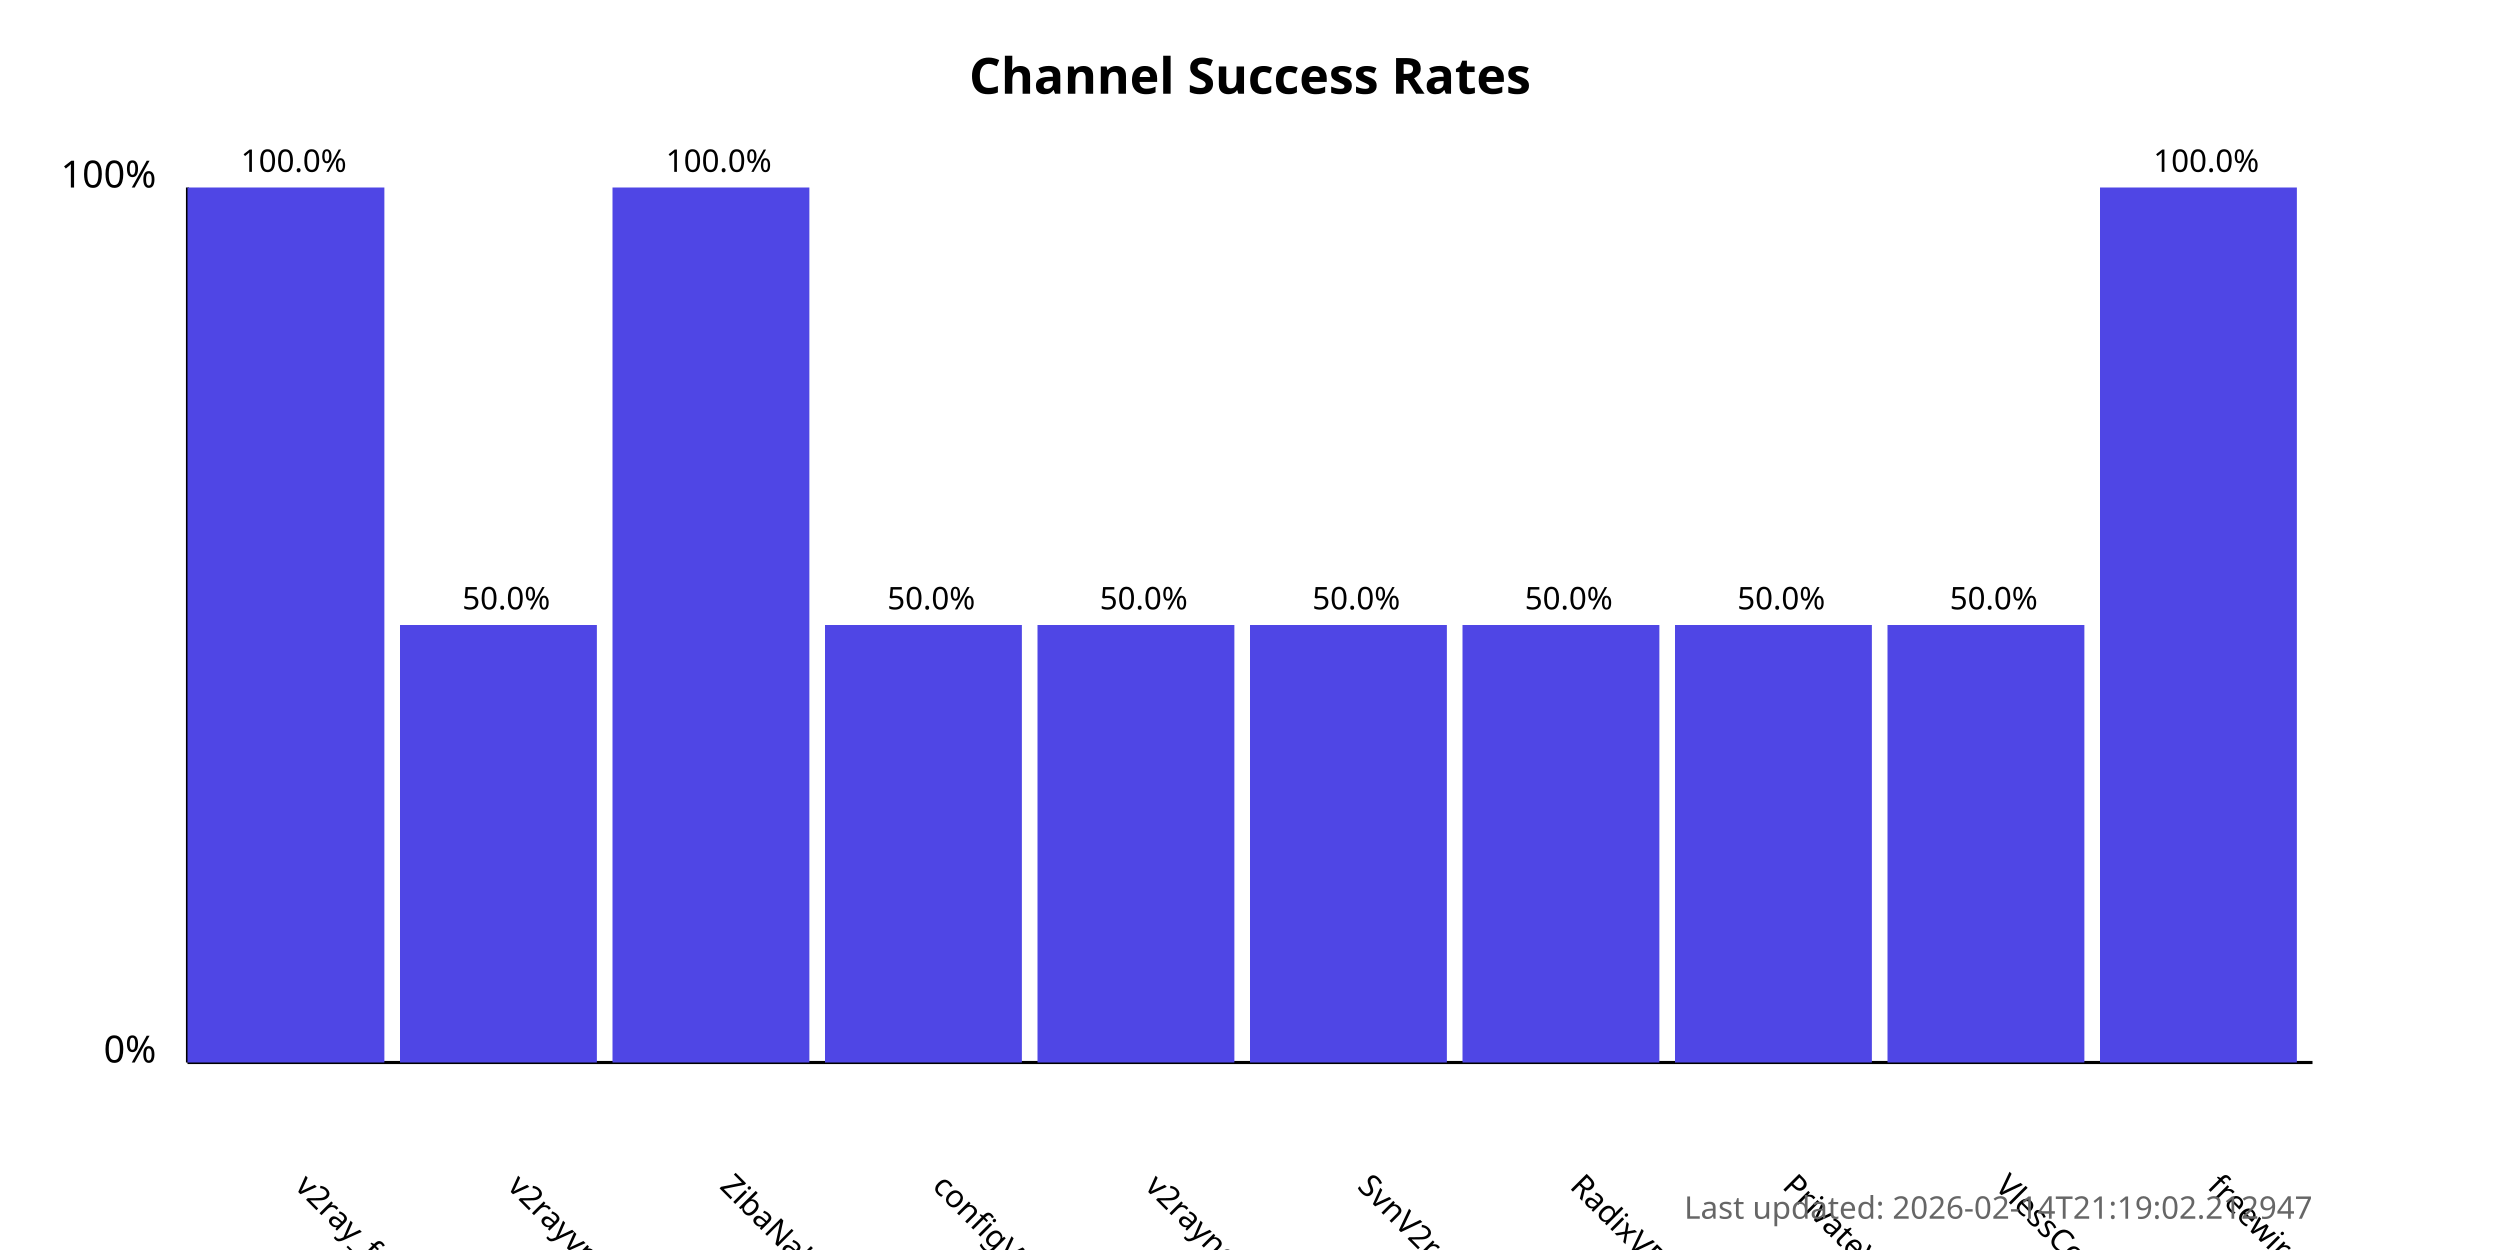
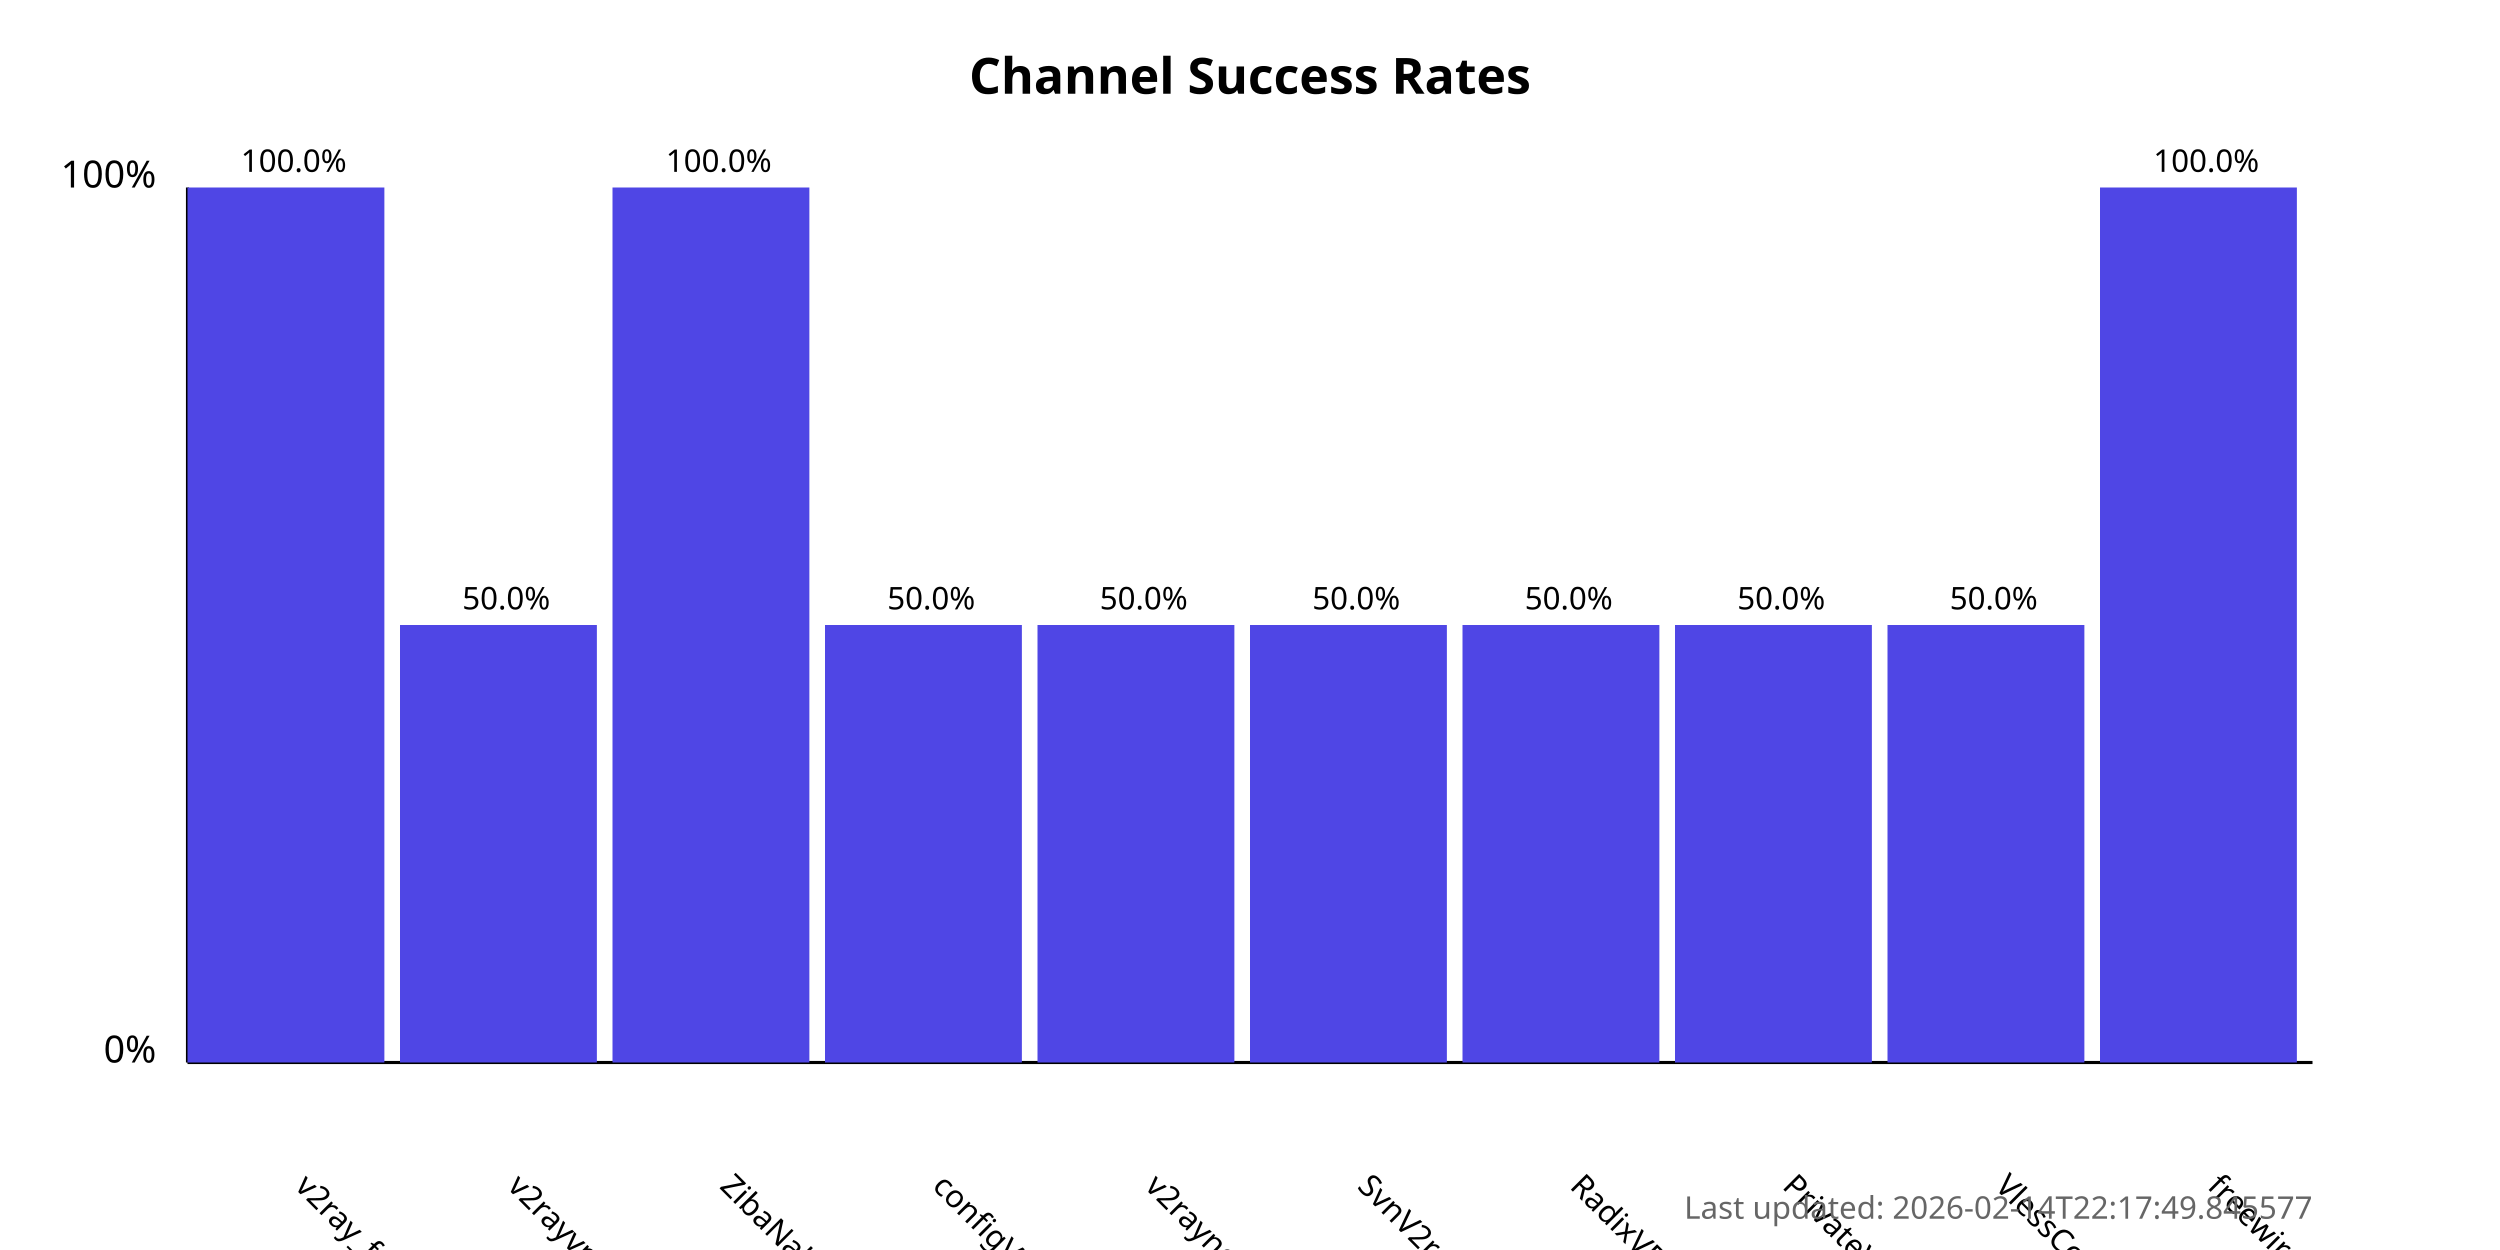
<svg xmlns="http://www.w3.org/2000/svg" width="800" height="400">
  <style>
            .chart-title { font: bold 16px sans-serif; }
            .axis-label { font: 12px sans-serif; }
            .tick-label { font: 10px sans-serif; }
            .bar { fill: #4f46e5; }
            .bar:hover { fill: #6366f1; }
            .timestamp { font: 10px sans-serif; fill: #666; }
        </style>
  <text x="400.0" y="30" text-anchor="middle" class="chart-title">
            Channel Success Rates
        </text>
  <line x1="60" y1="340" x2="60" y2="60" stroke="black" stroke-width="1" />
  <line x1="60" y1="340" x2="740" y2="340" stroke="black" stroke-width="1" />
  <text x="50" y="340" text-anchor="end" class="axis-label">0%</text>
  <text x="50" y="60" text-anchor="end" class="axis-label">100%</text>
  <g>
    <rect x="60" y="60.0" width="63.0" height="280.0" class="bar" />
    <text x="94.0" y="380" transform="rotate(45, 94.0, 380)" text-anchor="start" class="tick-label">
                v2ray_free_conf
            </text>
    <text x="94.0" y="55.0" text-anchor="middle" class="tick-label">
                100.0%
            </text>
  </g>
  <g>
    <rect x="128.0" y="200.0" width="63.0" height="140.0" class="bar" />
    <text x="162.0" y="380" transform="rotate(45, 162.0, 380)" text-anchor="start" class="tick-label">
                v2rayvpno
            </text>
    <text x="162.0" y="195.0" text-anchor="middle" class="tick-label">
                50.0%
            </text>
  </g>
  <g>
    <rect x="196.0" y="60.0" width="63.0" height="280.0" class="bar" />
    <text x="230.0" y="380" transform="rotate(45, 230.0, 380)" text-anchor="start" class="tick-label">
                ZibaNabz
            </text>
    <text x="230.0" y="55.0" text-anchor="middle" class="tick-label">
                100.0%
            </text>
  </g>
  <g>
    <rect x="264.0" y="200.0" width="63.0" height="140.0" class="bar" />
    <text x="298.0" y="380" transform="rotate(45, 298.0, 380)" text-anchor="start" class="tick-label">
                configV2rayForFree
            </text>
    <text x="298.0" y="195.0" text-anchor="middle" class="tick-label">
                50.0%
            </text>
  </g>
  <g>
    <rect x="332.0" y="200.0" width="63.0" height="140.0" class="bar" />
    <text x="366.0" y="380" transform="rotate(45, 366.0, 380)" text-anchor="start" class="tick-label">
                v2rayngvpn
            </text>
    <text x="366.0" y="195.0" text-anchor="middle" class="tick-label">
                50.0%
            </text>
  </g>
  <g>
    <rect x="400.0" y="200.0" width="63.0" height="140.0" class="bar" />
    <text x="434.0" y="380" transform="rotate(45, 434.0, 380)" text-anchor="start" class="tick-label">
                SvnV2ray
            </text>
    <text x="434.0" y="195.0" text-anchor="middle" class="tick-label">
                50.0%
            </text>
  </g>
  <g>
    <rect x="468.0" y="200.0" width="63.0" height="140.0" class="bar" />
    <text x="502.0" y="380" transform="rotate(45, 502.0, 380)" text-anchor="start" class="tick-label">
                RadixVPN
            </text>
    <text x="502.0" y="195.0" text-anchor="middle" class="tick-label">
                50.0%
            </text>
  </g>
  <g>
    <rect x="536.0" y="200.0" width="63.0" height="140.0" class="bar" />
    <text x="570.0" y="380" transform="rotate(45, 570.0, 380)" text-anchor="start" class="tick-label">
                PrivateVPNs
            </text>
    <text x="570.0" y="195.0" text-anchor="middle" class="tick-label">
                50.0%
            </text>
  </g>
  <g>
    <rect x="604.0" y="200.0" width="63.0" height="140.0" class="bar" />
    <text x="638.0" y="380" transform="rotate(45, 638.0, 380)" text-anchor="start" class="tick-label">
                VlessConfig
            </text>
    <text x="638.0" y="195.0" text-anchor="middle" class="tick-label">
                50.0%
            </text>
  </g>
  <g>
    <rect x="672.0" y="60.0" width="63.0" height="280.0" class="bar" />
    <text x="706.0" y="380" transform="rotate(45, 706.0, 380)" text-anchor="start" class="tick-label">
                freewireguard
            </text>
    <text x="706.0" y="55.0" text-anchor="middle" class="tick-label">
                100.0%
            </text>
  </g>
  <text x="740" y="390" text-anchor="end" class="timestamp">
-             Last updated: 2026-02-14T21:19:02.212947
+             Last updated: 2026-02-14T22:17:49.845577
        </text>
</svg>
